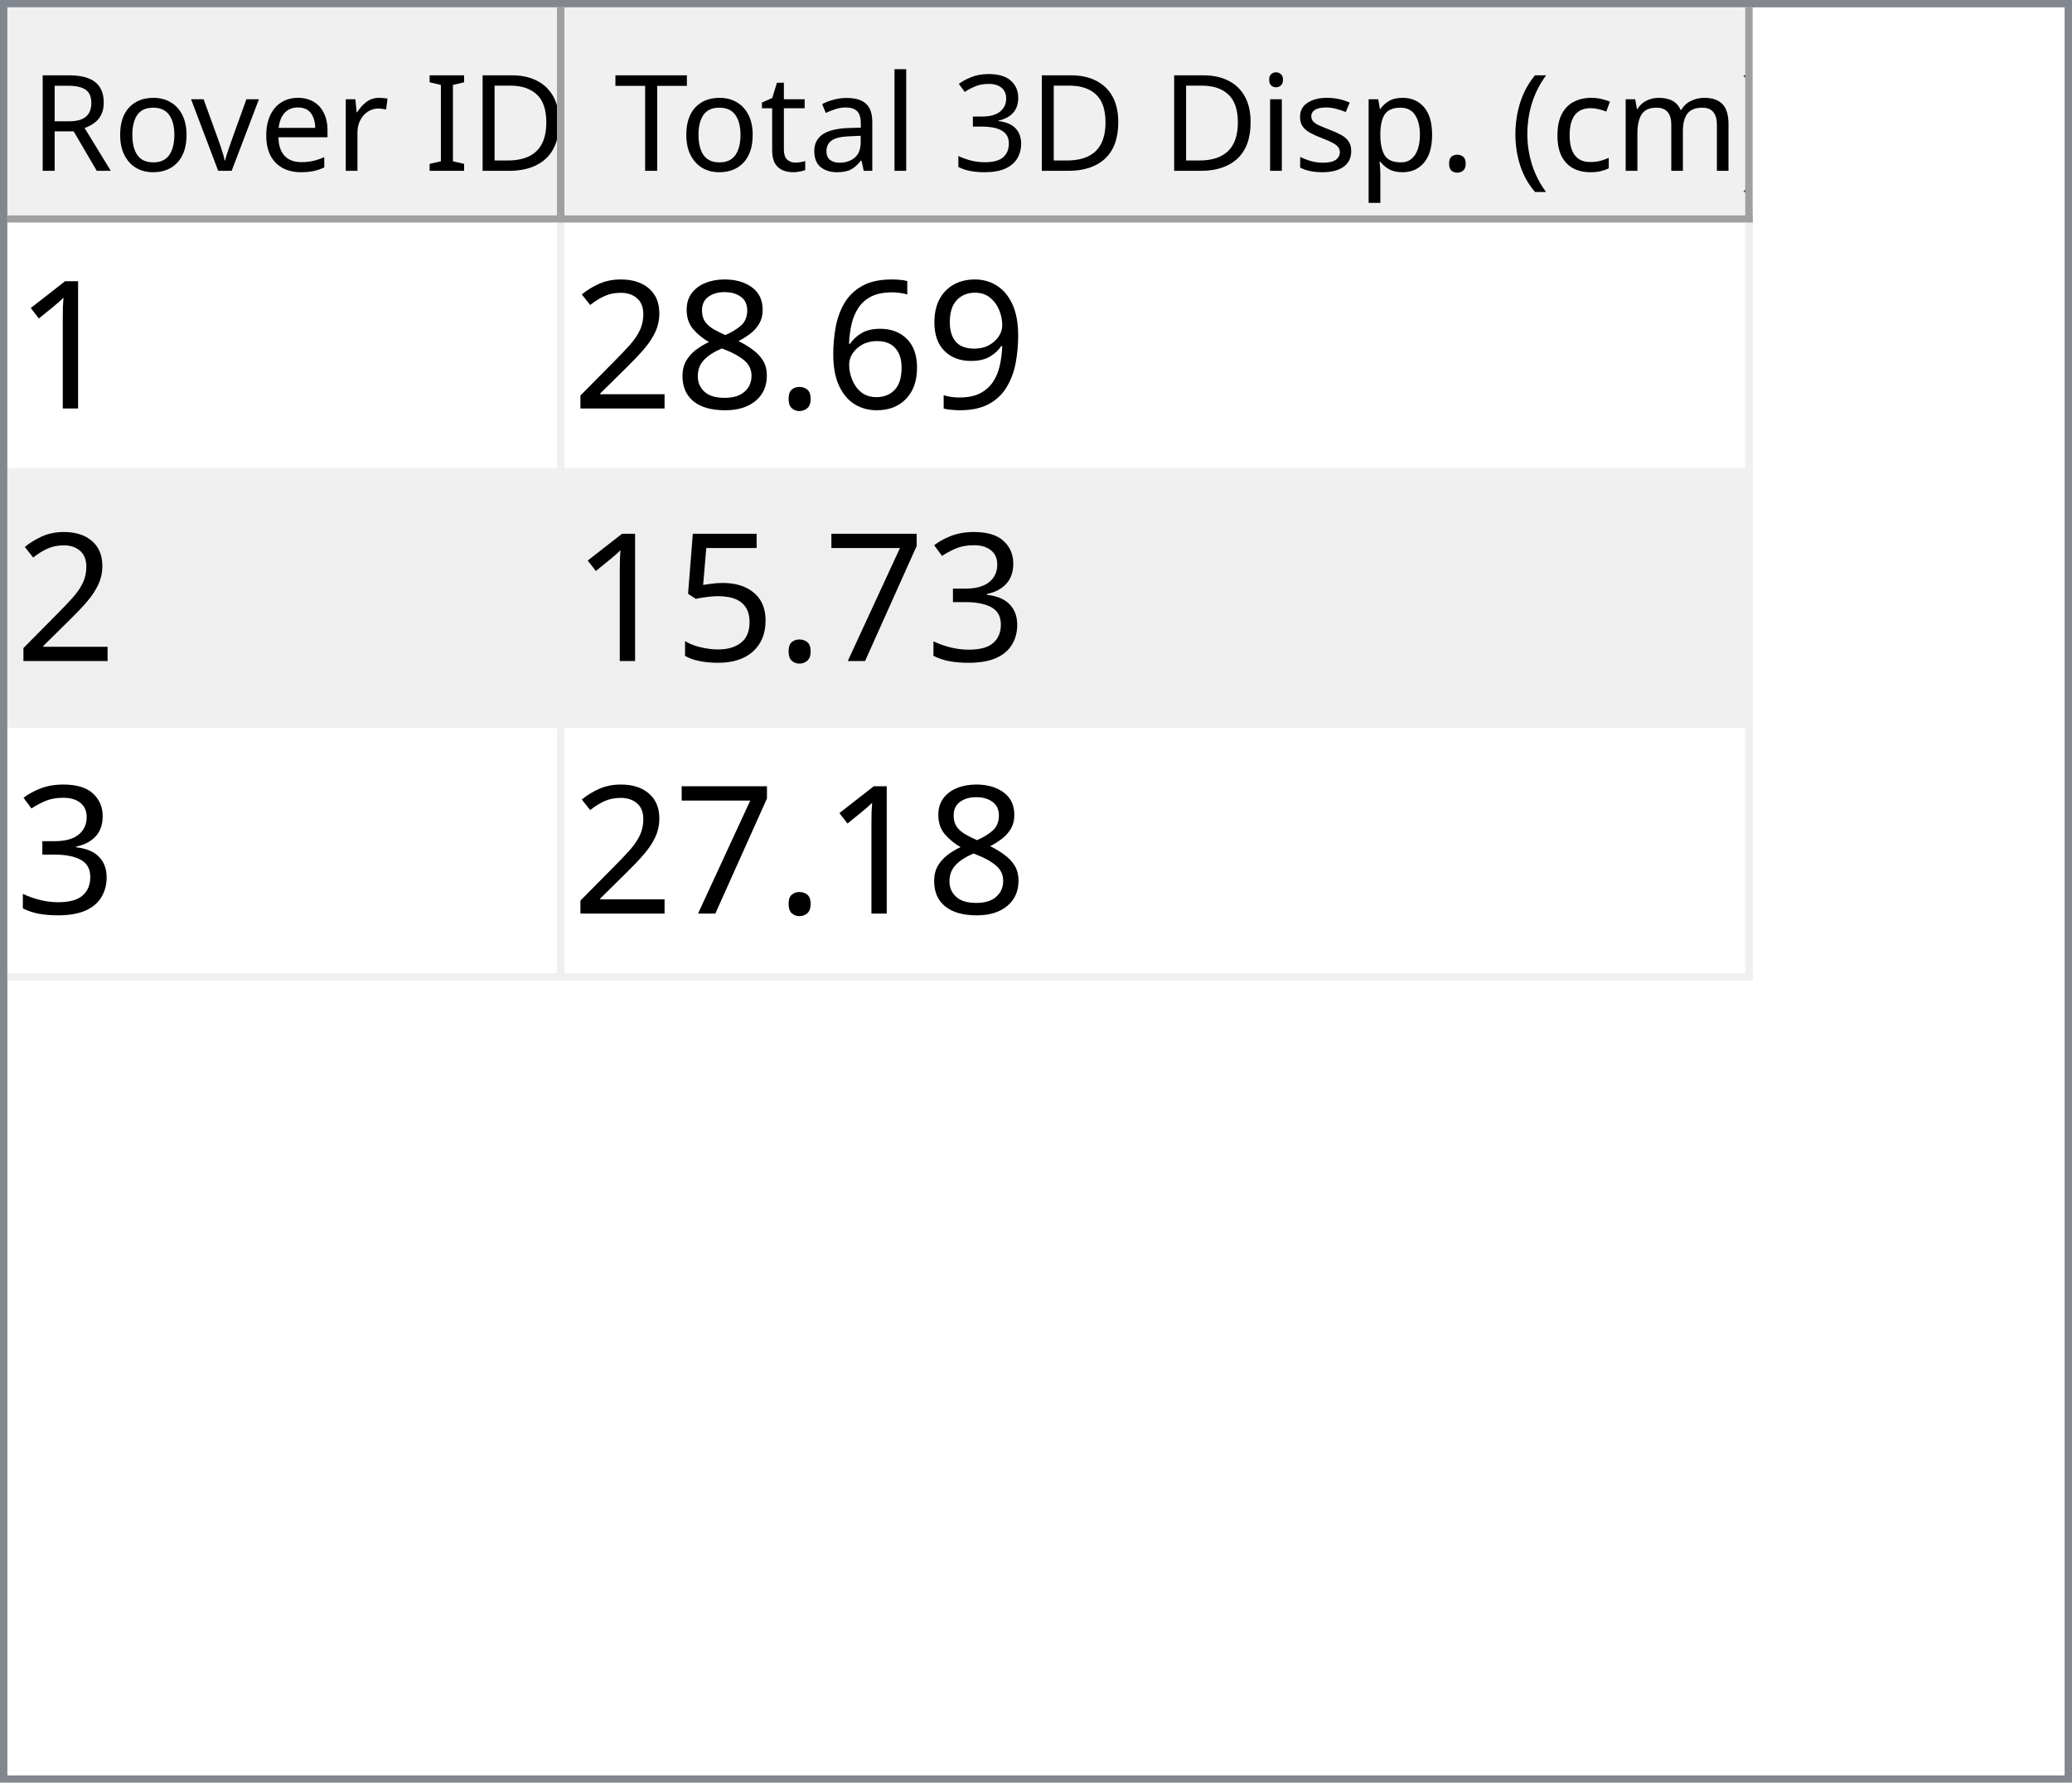
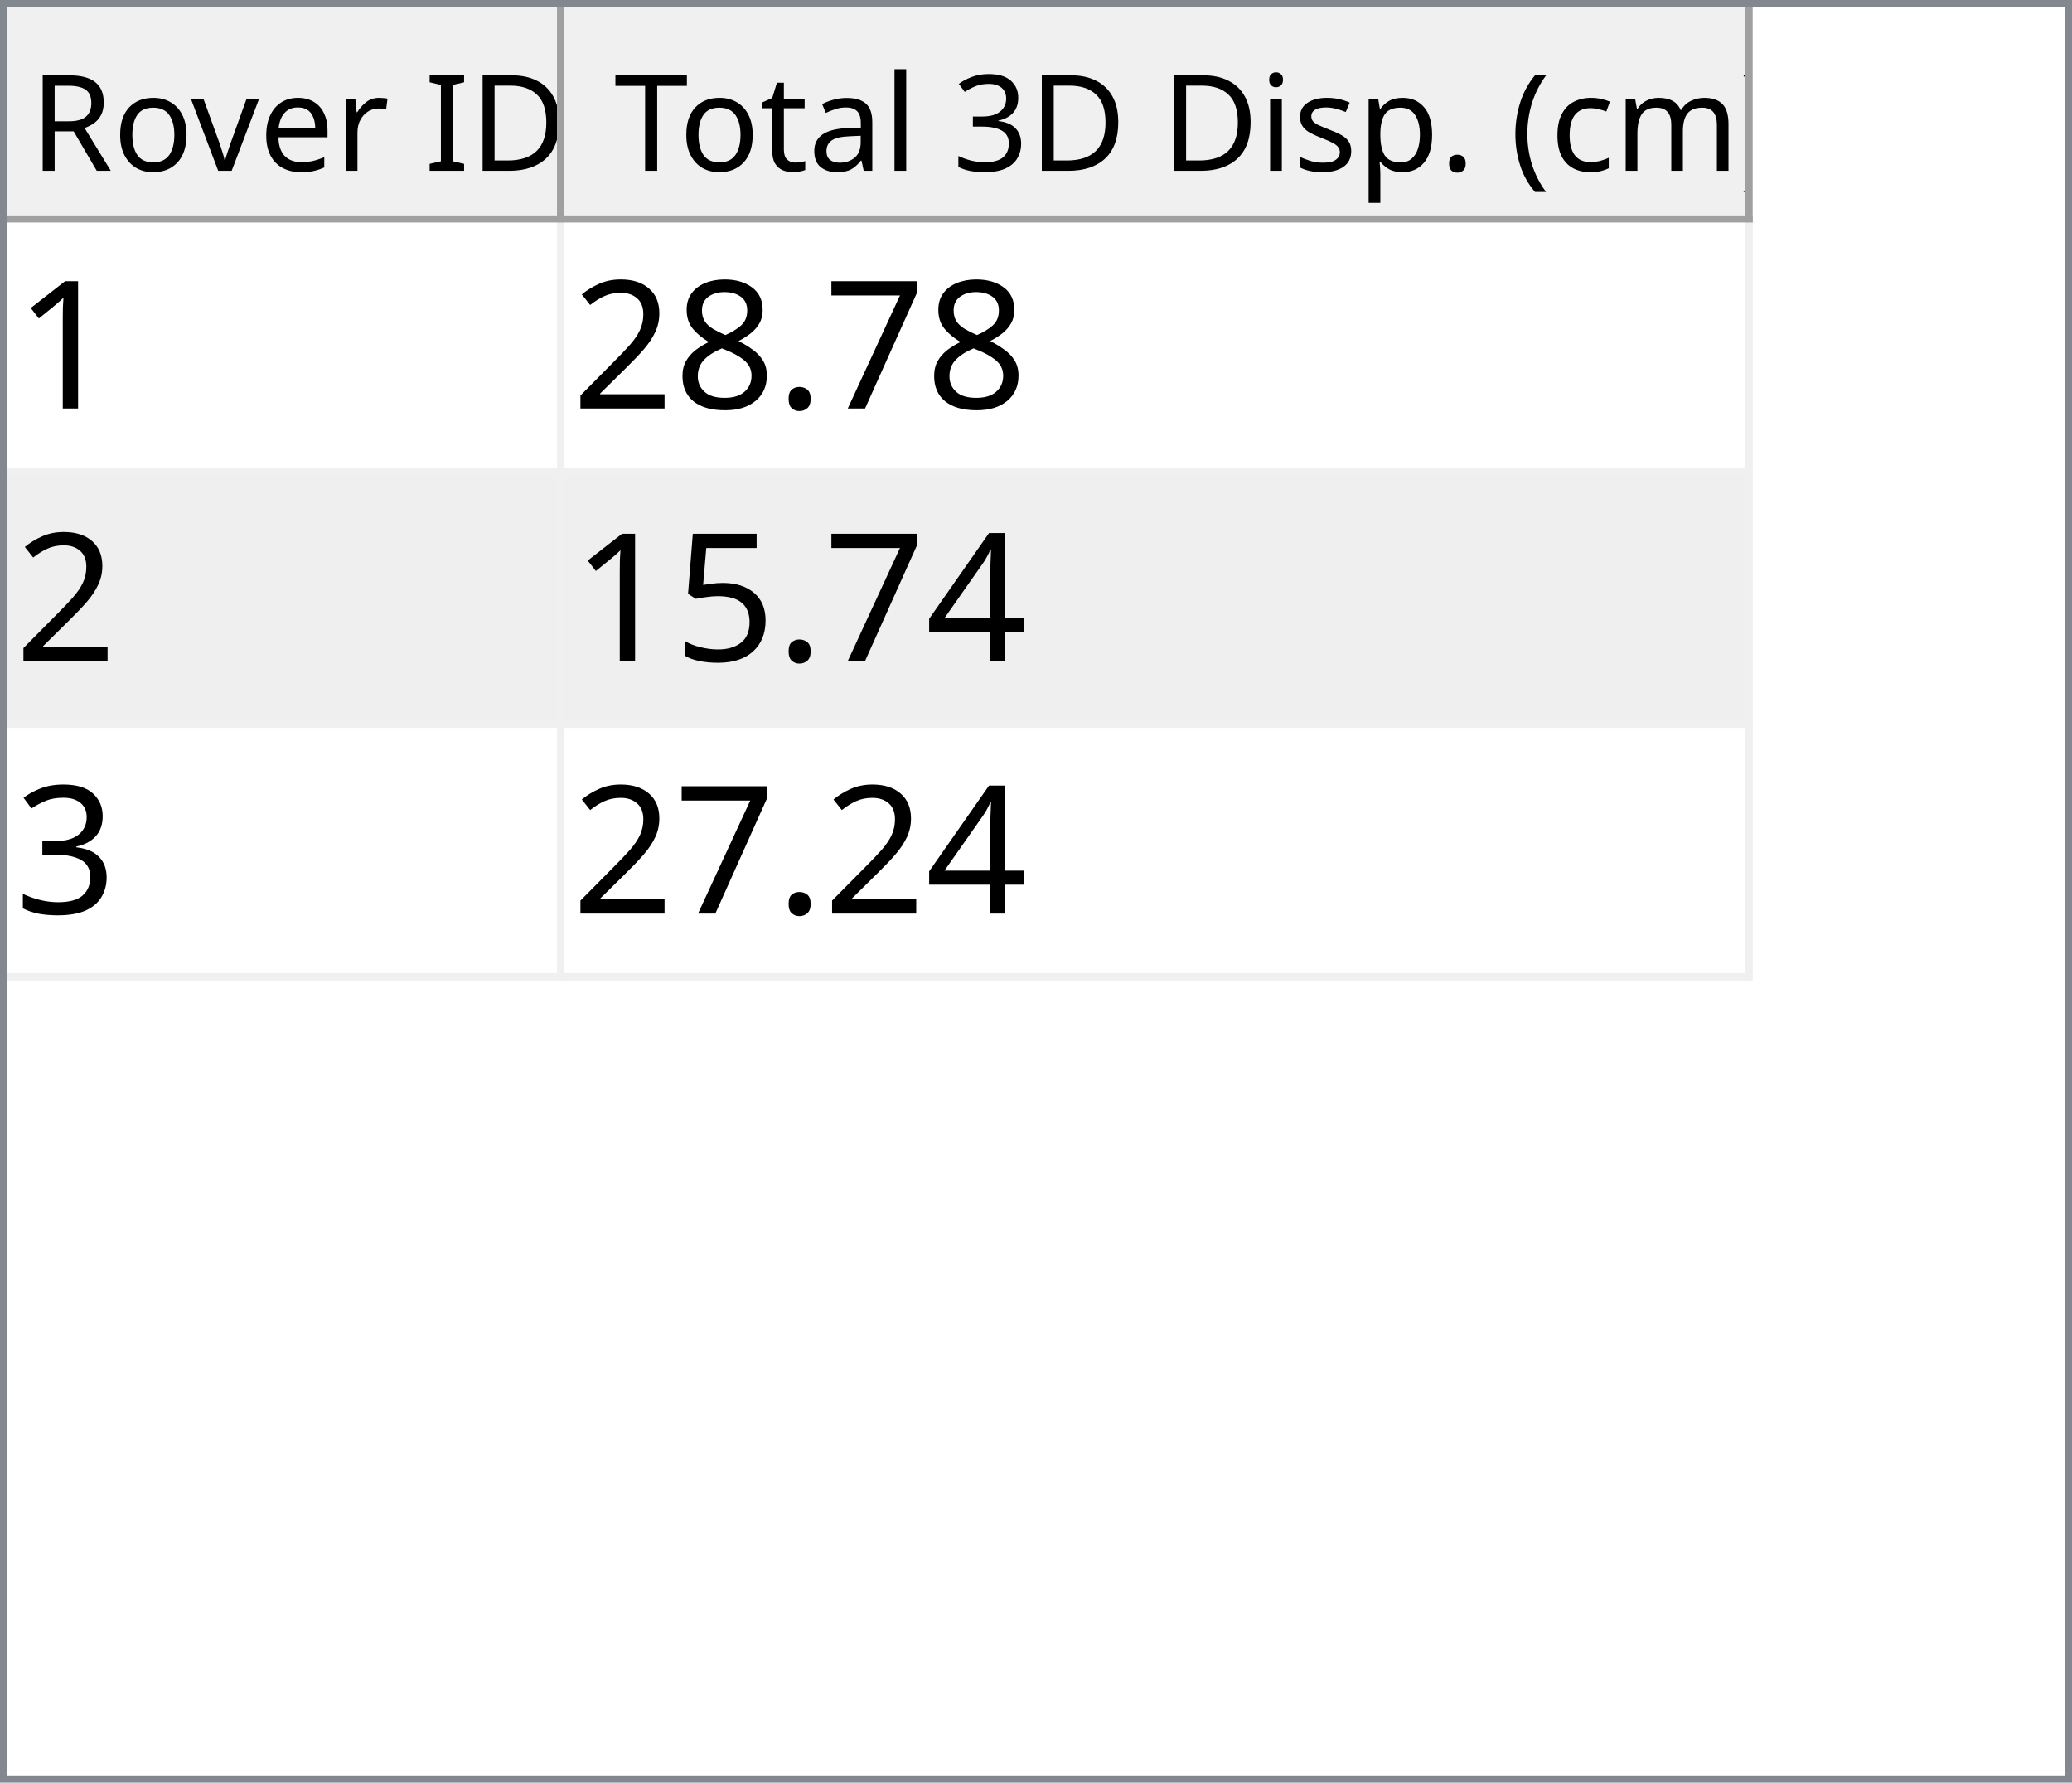
<svg xmlns="http://www.w3.org/2000/svg" style="fill-opacity:1; color-rendering:auto; color-interpolation:auto; text-rendering:auto; stroke:black; stroke-linecap:square; stroke-miterlimit:10; shape-rendering:auto; stroke-opacity:1; fill:black; stroke-dasharray:none; font-weight:normal; stroke-width:1; font-family:'Dialog'; font-style:normal; stroke-linejoin:miter; font-size:12px; stroke-dashoffset:0; image-rendering:auto;" width="279" height="240">
  <defs id="genericDefs" />
  <g>
    <defs id="defs1">
      <clipPath clipPathUnits="userSpaceOnUse" id="clipPath1">
        <path d="M0 0 L279 0 L279 240 L0 240 L0 0 Z" />
      </clipPath>
      <clipPath clipPathUnits="userSpaceOnUse" id="clipPath2">
        <path d="M0 0 L0 240 L279 240 L279 0 Z" />
      </clipPath>
      <clipPath clipPathUnits="userSpaceOnUse" id="clipPath3">
        <path d="M0 0 L0 29 L277 29 L277 0 Z" />
      </clipPath>
      <clipPath clipPathUnits="userSpaceOnUse" id="clipPath4">
        <path d="M0 0 L0 29 L75 29 L75 0 Z" />
      </clipPath>
      <clipPath clipPathUnits="userSpaceOnUse" id="clipPath5">
        <path d="M1 1 L1 28 L74 28 L74 1 Z" />
      </clipPath>
      <clipPath clipPathUnits="userSpaceOnUse" id="clipPath6">
        <path d="M0 0 L0 27 L73 27 L73 0 Z" />
      </clipPath>
      <clipPath clipPathUnits="userSpaceOnUse" id="clipPath7">
        <path d="M-0.5 -0.5 L-0.5 28.5 L74.5 28.5 L74.5 -0.5 Z" />
      </clipPath>
      <clipPath clipPathUnits="userSpaceOnUse" id="clipPath8">
        <path d="M0 0 L0 29 L160 29 L160 0 Z" />
      </clipPath>
      <clipPath clipPathUnits="userSpaceOnUse" id="clipPath9">
        <path d="M1 1 L1 28 L159 28 L159 1 Z" />
      </clipPath>
      <clipPath clipPathUnits="userSpaceOnUse" id="clipPath10">
        <path d="M0 0 L0 27 L158 27 L158 0 Z" />
      </clipPath>
      <clipPath clipPathUnits="userSpaceOnUse" id="clipPath11">
        <path d="M-0.5 -0.5 L-0.5 28.5 L159.5 28.5 L159.5 -0.5 Z" />
      </clipPath>
      <clipPath clipPathUnits="userSpaceOnUse" id="clipPath12">
        <path d="M0 0 L0 209 L277 209 L277 0 Z" />
      </clipPath>
      <clipPath clipPathUnits="userSpaceOnUse" id="clipPath13">
        <path d="M0 0 L0 102 L235 102 L235 0 Z" />
      </clipPath>
      <clipPath clipPathUnits="userSpaceOnUse" id="clipPath14">
        <path d="M-0.5 -0.5 L-0.5 101.5 L234.5 101.5 L234.5 -0.5 Z" />
      </clipPath>
      <clipPath clipPathUnits="userSpaceOnUse" id="clipPath15">
        <path d="M0 0 L0 33 L74 33 L74 0 Z" />
      </clipPath>
      <clipPath clipPathUnits="userSpaceOnUse" id="clipPath16">
        <path d="M0 0 L0 33 L159 33 L159 0 Z" />
      </clipPath>
      <font horiz-adv-x="64.551" id="font1">
        <font-face ascent="107.91" descent="25.098" units-per-em="100" style="font-style:normal; font-family:Segoe UI; font-weight:normal;" />
        <missing-glyph horiz-adv-x="64.551" d="M8.109 0 L8.109 68.266 L56.453 68.266 L56.453 0 L8.109 0 ZM15.328 7.234 L49.219 7.234 L49.219 61.031 L15.328 61.031 L15.328 7.234 Z" />
        <glyph unicode="D" horiz-adv-x="70.117" d="M9.188 0 L9.188 70.016 L28.516 70.016 Q65.531 70.016 65.531 35.891 Q65.531 19.672 55.25 9.836 Q44.969 0 27.734 0 L9.188 0 ZM17.391 62.594 L17.391 7.422 L27.828 7.422 Q41.609 7.422 49.273 14.797 Q56.938 22.172 56.938 35.688 Q56.938 62.594 28.328 62.594 L17.391 62.594 Z" />
        <glyph unicode="I" horiz-adv-x="26.611" d="M17.391 0 L9.188 0 L9.188 70.016 L17.391 70.016 L17.391 0 Z" />
        <glyph unicode=" " horiz-adv-x="27.393" d="" />
        <glyph unicode="r" horiz-adv-x="34.766" d="M34.188 41.891 Q32.078 43.5 28.125 43.5 Q23 43.5 19.555 38.672 Q16.109 33.844 16.109 25.484 L16.109 0 L8.109 0 L8.109 50 L16.109 50 L16.109 39.703 L16.312 39.703 Q18.016 44.969 21.531 47.922 Q25.047 50.875 29.391 50.875 Q32.516 50.875 34.188 50.203 L34.188 41.891 Z" />
        <glyph unicode="e" horiz-adv-x="52.295" d="M48.297 23 L12.984 23 Q13.188 14.656 17.484 10.109 Q21.781 5.562 29.297 5.562 Q37.75 5.562 44.828 11.141 L44.828 3.609 Q38.234 -1.172 27.391 -1.172 Q16.797 -1.172 10.742 5.641 Q4.688 12.453 4.688 24.812 Q4.688 36.469 11.305 43.82 Q17.922 51.172 27.734 51.172 Q37.547 51.172 42.922 44.828 Q48.297 38.484 48.297 27.203 L48.297 23 ZM40.094 29.781 Q40.047 36.719 36.75 40.578 Q33.453 44.438 27.594 44.438 Q21.922 44.438 17.969 40.383 Q14.016 36.328 13.094 29.781 L40.094 29.781 Z" />
        <glyph unicode="v" horiz-adv-x="47.9" d="M47.406 50 L27.484 0 L19.625 0 L0.688 50 L9.469 50 L22.172 13.672 Q23.578 9.672 23.922 6.688 L24.125 6.688 Q24.609 10.453 25.688 13.484 L38.969 50 L47.406 50 Z" />
        <glyph unicode="o" horiz-adv-x="58.594" d="M29 -1.172 Q17.922 -1.172 11.305 5.836 Q4.688 12.844 4.688 24.422 Q4.688 37.016 11.57 44.094 Q18.453 51.172 30.172 51.172 Q41.359 51.172 47.633 44.289 Q53.906 37.406 53.906 25.203 Q53.906 13.234 47.141 6.031 Q40.375 -1.172 29 -1.172 ZM29.594 44.438 Q21.875 44.438 17.383 39.188 Q12.891 33.938 12.891 24.703 Q12.891 15.828 17.43 10.695 Q21.969 5.562 29.594 5.562 Q37.359 5.562 41.531 10.594 Q45.703 15.625 45.703 24.906 Q45.703 34.281 41.531 39.359 Q37.359 44.438 29.594 44.438 Z" />
        <glyph unicode="R" horiz-adv-x="59.814" d="M59.375 0 L49.609 0 L37.891 19.625 Q36.281 22.359 34.766 24.289 Q33.25 26.219 31.664 27.438 Q30.078 28.656 28.25 29.219 Q26.422 29.781 24.125 29.781 L17.391 29.781 L17.391 0 L9.188 0 L9.188 70.016 L30.078 70.016 Q34.672 70.016 38.555 68.867 Q42.438 67.719 45.289 65.375 Q48.141 63.031 49.758 59.547 Q51.375 56.062 51.375 51.375 Q51.375 47.703 50.273 44.656 Q49.172 41.609 47.148 39.211 Q45.125 36.812 42.266 35.133 Q39.406 33.453 35.844 32.516 L35.844 32.328 Q37.594 31.547 38.891 30.547 Q40.188 29.547 41.359 28.18 Q42.531 26.812 43.68 25.078 Q44.828 23.344 46.234 21.047 L59.375 0 ZM17.391 62.594 L17.391 37.203 L28.516 37.203 Q31.594 37.203 34.203 38.133 Q36.812 39.062 38.719 40.797 Q40.625 42.531 41.703 45.047 Q42.781 47.562 42.781 50.688 Q42.781 56.297 39.141 59.445 Q35.5 62.594 28.609 62.594 L17.391 62.594 Z" />
        <glyph unicode=")" horiz-adv-x="30.176" d="M8.297 -15.922 L1.172 -15.922 Q16.406 2.344 16.406 26.812 Q16.406 51.469 1.078 70.016 L8.297 70.016 Q23.531 52.156 23.531 26.703 Q23.531 1.375 8.297 -15.922 Z" />
        <glyph unicode="m" horiz-adv-x="86.133" d="M79.109 0 L71.094 0 L71.094 28.719 Q71.094 37.016 68.531 40.727 Q65.969 44.438 59.906 44.438 Q54.781 44.438 51.195 39.75 Q47.609 35.062 47.609 28.516 L47.609 0 L39.594 0 L39.594 29.688 Q39.594 44.438 28.219 44.438 Q22.953 44.438 19.531 40.016 Q16.109 35.594 16.109 28.516 L16.109 0 L8.109 0 L8.109 50 L16.109 50 L16.109 42.094 L16.312 42.094 Q21.625 51.172 31.844 51.172 Q36.969 51.172 40.773 48.312 Q44.578 45.453 46 40.828 Q51.562 51.172 62.594 51.172 Q79.109 51.172 79.109 30.812 L79.109 0 Z" />
        <glyph unicode="c" horiz-adv-x="46.191" d="M42.188 2.297 Q36.422 -1.172 28.516 -1.172 Q17.828 -1.172 11.258 5.789 Q4.688 12.75 4.688 23.828 Q4.688 36.188 11.766 43.68 Q18.844 51.172 30.672 51.172 Q37.25 51.172 42.281 48.734 L42.281 40.531 Q36.719 44.438 30.375 44.438 Q22.703 44.438 17.797 38.945 Q12.891 33.453 12.891 24.516 Q12.891 15.719 17.508 10.641 Q22.125 5.562 29.891 5.562 Q36.422 5.562 42.188 9.906 L42.188 2.297 Z" />
        <glyph unicode="(" horiz-adv-x="30.176" d="M29.109 -15.922 L21.969 -15.922 Q6.844 1.375 6.844 26.703 Q6.844 52.156 21.969 70.016 L29.203 70.016 Q13.875 51.469 13.875 26.812 Q13.875 2.344 29.109 -15.922 Z" />
        <glyph unicode="." horiz-adv-x="21.68" d="M10.891 -1.078 Q8.641 -1.078 7.055 0.539 Q5.469 2.156 5.469 4.391 Q5.469 6.641 7.055 8.273 Q8.641 9.906 10.891 9.906 Q13.188 9.906 14.797 8.273 Q16.406 6.641 16.406 4.391 Q16.406 2.156 14.797 0.539 Q13.188 -1.078 10.891 -1.078 Z" />
        <glyph unicode="p" horiz-adv-x="58.789" d="M16.312 7.234 L16.109 7.234 L16.109 -23 L8.109 -23 L8.109 50 L16.109 50 L16.109 41.219 L16.312 41.219 Q22.219 51.172 33.594 51.172 Q43.266 51.172 48.688 44.461 Q54.109 37.75 54.109 26.469 Q54.109 13.922 48 6.375 Q41.891 -1.172 31.297 -1.172 Q21.578 -1.172 16.312 7.234 ZM16.109 27.391 L16.109 20.406 Q16.109 14.203 20.141 9.883 Q24.172 5.562 30.375 5.562 Q37.641 5.562 41.773 11.133 Q45.906 16.703 45.906 26.609 Q45.906 34.969 42.047 39.703 Q38.188 44.438 31.594 44.438 Q24.609 44.438 20.359 39.578 Q16.109 34.719 16.109 27.391 Z" />
        <glyph unicode="s" horiz-adv-x="42.432" d="M5.078 1.812 L5.078 10.406 Q11.625 5.562 19.484 5.562 Q30.031 5.562 30.031 12.594 Q30.031 14.594 29.125 15.992 Q28.219 17.391 26.68 18.461 Q25.141 19.531 23.07 20.383 Q21 21.234 18.609 22.172 Q15.281 23.484 12.766 24.828 Q10.25 26.172 8.57 27.859 Q6.891 29.547 6.031 31.695 Q5.172 33.844 5.172 36.719 Q5.172 40.234 6.789 42.945 Q8.406 45.656 11.086 47.484 Q13.766 49.312 17.211 50.242 Q20.656 51.172 24.312 51.172 Q30.812 51.172 35.938 48.922 L35.938 40.828 Q30.422 44.438 23.25 44.438 Q21 44.438 19.195 43.922 Q17.391 43.406 16.094 42.477 Q14.797 41.547 14.086 40.258 Q13.375 38.969 13.375 37.406 Q13.375 35.453 14.086 34.133 Q14.797 32.812 16.164 31.789 Q17.531 30.766 19.484 29.938 Q21.438 29.109 23.922 28.125 Q27.25 26.859 29.883 25.516 Q32.516 24.172 34.375 22.484 Q36.234 20.797 37.234 18.602 Q38.234 16.406 38.234 13.375 Q38.234 9.672 36.602 6.938 Q34.969 4.203 32.234 2.398 Q29.5 0.594 25.93 -0.289 Q22.359 -1.172 18.453 -1.172 Q10.75 -1.172 5.078 1.812 Z" />
        <glyph unicode="i" horiz-adv-x="24.219" d="M12.203 62.703 Q10.062 62.703 8.547 64.164 Q7.031 65.625 7.031 67.875 Q7.031 70.125 8.547 71.609 Q10.062 73.094 12.203 73.094 Q14.406 73.094 15.945 71.609 Q17.484 70.125 17.484 67.875 Q17.484 65.719 15.945 64.211 Q14.406 62.703 12.203 62.703 ZM16.109 0 L8.109 0 L8.109 50 L16.109 50 L16.109 0 Z" />
        <glyph unicode="3" horiz-adv-x="53.906" d="M46.531 19.828 Q46.531 15.094 44.75 11.211 Q42.969 7.328 39.719 4.57 Q36.469 1.812 31.93 0.297 Q27.391 -1.219 21.922 -1.219 Q11.922 -1.219 6 2.594 L6 11.188 Q13.094 5.609 22.219 5.609 Q25.875 5.609 28.828 6.539 Q31.781 7.469 33.906 9.227 Q36.031 10.984 37.18 13.477 Q38.328 15.969 38.328 19.094 Q38.328 32.812 18.797 32.812 L12.984 32.812 L12.984 39.594 L18.5 39.594 Q35.797 39.594 35.797 52.484 Q35.797 64.406 22.609 64.406 Q15.188 64.406 8.688 59.422 L8.688 67.188 Q15.375 71.188 24.609 71.188 Q29 71.188 32.57 69.969 Q36.141 68.75 38.68 66.555 Q41.219 64.359 42.609 61.281 Q44 58.203 44 54.5 Q44 40.672 30.031 36.719 L30.031 36.531 Q33.594 36.141 36.625 34.797 Q39.656 33.453 41.852 31.305 Q44.047 29.156 45.289 26.25 Q46.531 23.344 46.531 19.828 Z" />
        <glyph unicode="l" horiz-adv-x="24.219" d="M16.109 0 L8.109 0 L8.109 74.031 L16.109 74.031 L16.109 0 Z" />
        <glyph unicode="a" horiz-adv-x="50.879" d="M43.891 0 L35.891 0 L35.891 7.812 L35.688 7.812 Q30.469 -1.172 20.312 -1.172 Q12.844 -1.172 8.617 2.781 Q4.391 6.734 4.391 13.281 Q4.391 27.297 20.906 29.594 L35.891 31.688 Q35.891 44.438 25.594 44.438 Q16.547 44.438 9.281 38.281 L9.281 46.484 Q16.656 51.172 26.266 51.172 Q43.891 51.172 43.891 32.516 L43.891 0 ZM35.891 25.297 L23.828 23.641 Q18.266 22.859 15.43 20.875 Q12.594 18.891 12.594 13.875 Q12.594 10.203 15.211 7.883 Q17.828 5.562 22.172 5.562 Q28.125 5.562 32.008 9.742 Q35.891 13.922 35.891 20.312 L35.891 25.297 Z" />
        <glyph unicode="t" horiz-adv-x="33.887" d="M31.297 0.484 Q28.469 -1.078 23.828 -1.078 Q10.688 -1.078 10.688 13.578 L10.688 43.172 L2.094 43.172 L2.094 50 L10.688 50 L10.688 62.203 L18.703 64.797 L18.703 50 L31.297 50 L31.297 43.172 L18.703 43.172 L18.703 14.984 Q18.703 9.969 20.414 7.82 Q22.125 5.672 26.078 5.672 Q29.109 5.672 31.297 7.328 L31.297 0.484 Z" />
        <glyph unicode="T" horiz-adv-x="52.393" d="M50.594 62.594 L30.375 62.594 L30.375 0 L22.172 0 L22.172 62.594 L2 62.594 L2 70.016 L50.594 70.016 L50.594 62.594 Z" />
      </font>
      <font horiz-adv-x="75.0" id="font2">
        <font-face ascent="100.537" descent="21.973" units-per-em="100" style="font-style:normal; font-family:sans-serif; font-weight:normal;" />
        <missing-glyph horiz-adv-x="75.0" d="M12.5 0 L12.5 62.5 L62.5 62.5 L62.5 0 L12.5 0 ZM14.062 1.562 L60.938 1.562 L60.938 60.938 L14.062 60.938 L14.062 1.562 Z" />
        <glyph unicode="1" horiz-adv-x="55.615" d="M37.25 0 L28.469 0 L28.469 56 Q25.297 52.984 20.141 49.953 Q14.984 46.922 10.891 45.406 L10.891 53.906 Q18.266 57.375 23.781 62.305 Q29.297 67.234 31.594 71.875 L37.25 71.875 L37.25 0 Z" />
-         <glyph unicode="9" horiz-adv-x="55.615" d="M5.469 16.547 L13.922 17.328 Q14.984 11.375 18.016 8.688 Q21.047 6 25.781 6 Q29.828 6 32.883 7.859 Q35.938 9.719 37.891 12.82 Q39.844 15.922 41.164 21.195 Q42.484 26.469 42.484 31.938 Q42.484 32.516 42.438 33.688 Q39.797 29.5 35.234 26.883 Q30.672 24.266 25.344 24.266 Q16.453 24.266 10.305 30.711 Q4.156 37.156 4.156 47.703 Q4.156 58.594 10.578 65.234 Q17 71.875 26.656 71.875 Q33.641 71.875 39.43 68.117 Q45.219 64.359 48.219 57.398 Q51.219 50.438 51.219 37.25 Q51.219 23.531 48.242 15.406 Q45.266 7.281 39.383 3.031 Q33.5 -1.219 25.594 -1.219 Q17.188 -1.219 11.867 3.445 Q6.547 8.109 5.469 16.547 ZM41.453 48.141 Q41.453 55.719 37.43 60.156 Q33.406 64.594 27.734 64.594 Q21.875 64.594 17.531 59.812 Q13.188 55.031 13.188 47.406 Q13.188 40.578 17.312 36.305 Q21.438 32.031 27.484 32.031 Q33.594 32.031 37.523 36.305 Q41.453 40.578 41.453 48.141 Z" />
-         <glyph unicode="6" horiz-adv-x="55.615" d="M49.75 54.047 L41.016 53.375 Q39.844 58.547 37.703 60.891 Q34.125 64.656 28.906 64.656 Q24.703 64.656 21.531 62.312 Q17.391 59.281 14.992 53.469 Q12.594 47.656 12.5 36.922 Q15.672 41.75 20.266 44.094 Q24.859 46.438 29.891 46.438 Q38.672 46.438 44.852 39.969 Q51.031 33.5 51.031 23.25 Q51.031 16.5 48.125 10.719 Q45.219 4.938 40.141 1.859 Q35.062 -1.219 28.609 -1.219 Q17.625 -1.219 10.695 6.859 Q3.766 14.938 3.766 33.5 Q3.766 54.25 11.422 63.672 Q18.109 71.875 29.438 71.875 Q37.891 71.875 43.289 67.141 Q48.688 62.406 49.75 54.047 ZM13.875 23.188 Q13.875 18.656 15.797 14.508 Q17.719 10.359 21.188 8.18 Q24.656 6 28.469 6 Q34.031 6 38.039 10.492 Q42.047 14.984 42.047 22.703 Q42.047 30.125 38.086 34.398 Q34.125 38.672 28.125 38.672 Q22.172 38.672 18.023 34.398 Q13.875 30.125 13.875 23.188 Z" />
+         <glyph unicode="7" horiz-adv-x="55.615" d="M4.734 62.203 L4.734 70.656 L51.078 70.656 L51.078 63.812 Q44.234 56.547 37.523 44.484 Q30.812 32.422 27.156 19.672 Q24.516 10.688 23.781 0 L14.75 0 Q14.891 8.453 18.062 20.414 Q21.234 32.375 27.172 43.484 Q33.109 54.594 39.797 62.203 L4.734 62.203 Z" />
        <glyph unicode="." horiz-adv-x="27.783" d="M9.078 0 L9.078 10.016 L19.094 10.016 L19.094 0 L9.078 0 Z" />
        <glyph unicode="8" horiz-adv-x="55.615" d="M17.672 38.812 Q12.203 40.828 9.57 44.539 Q6.938 48.25 6.938 53.422 Q6.938 61.234 12.555 66.555 Q18.172 71.875 27.484 71.875 Q36.859 71.875 42.578 66.43 Q48.297 60.984 48.297 53.172 Q48.297 48.188 45.68 44.508 Q43.062 40.828 37.75 38.812 Q44.344 36.672 47.781 31.883 Q51.219 27.094 51.219 20.453 Q51.219 11.281 44.727 5.031 Q38.234 -1.219 27.641 -1.219 Q17.047 -1.219 10.547 5.055 Q4.047 11.328 4.047 20.703 Q4.047 27.688 7.594 32.398 Q11.141 37.109 17.672 38.812 ZM15.922 53.719 Q15.922 48.641 19.195 45.414 Q22.469 42.188 27.688 42.188 Q32.766 42.188 36.016 45.383 Q39.266 48.578 39.266 53.219 Q39.266 58.062 35.914 61.359 Q32.562 64.656 27.594 64.656 Q22.562 64.656 19.242 61.43 Q15.922 58.203 15.922 53.719 ZM13.094 20.656 Q13.094 16.891 14.875 13.375 Q16.656 9.859 20.172 7.93 Q23.688 6 27.734 6 Q34.031 6 38.133 10.055 Q42.234 14.109 42.234 20.359 Q42.234 26.703 38.016 30.859 Q33.797 35.016 27.438 35.016 Q21.234 35.016 17.164 30.914 Q13.094 26.812 13.094 20.656 Z" />
        <glyph unicode="2" horiz-adv-x="55.615" d="M50.344 8.453 L50.344 0 L3.031 0 Q2.938 3.172 4.047 6.109 Q5.859 10.938 9.836 15.625 Q13.812 20.312 21.344 26.469 Q33.016 36.031 37.117 41.625 Q41.219 47.219 41.219 52.203 Q41.219 57.422 37.477 61.008 Q33.734 64.594 27.734 64.594 Q21.391 64.594 17.578 60.789 Q13.766 56.984 13.719 50.25 L4.688 51.172 Q5.609 61.281 11.664 66.578 Q17.719 71.875 27.938 71.875 Q38.234 71.875 44.242 66.164 Q50.25 60.453 50.25 52 Q50.25 47.703 48.492 43.555 Q46.734 39.406 42.656 34.812 Q38.578 30.219 29.109 22.219 Q21.188 15.578 18.945 13.211 Q16.703 10.844 15.234 8.453 L50.344 8.453 Z" />
+         <glyph unicode="4" horiz-adv-x="55.615" d="M32.328 0 L32.328 17.141 L1.266 17.141 L1.266 25.203 L33.938 71.578 L41.109 71.578 L41.109 25.203 L50.781 25.203 L50.781 17.141 L41.109 17.141 L41.109 0 L32.328 0 ZM32.328 25.203 L32.328 57.469 L9.906 25.203 L32.328 25.203 Z" />
+         <glyph unicode="5" horiz-adv-x="55.615" d="M4.156 18.75 L13.375 19.531 Q14.406 12.797 18.141 9.398 Q21.875 6 27.156 6 Q33.5 6 37.891 10.789 Q42.281 15.578 42.281 23.484 Q42.281 31 38.062 35.352 Q33.844 39.703 27 39.703 Q22.75 39.703 19.336 37.773 Q15.922 35.844 13.969 32.766 L5.719 33.844 L12.641 70.609 L48.25 70.609 L48.25 62.203 L19.672 62.203 L15.828 42.969 Q22.266 47.469 29.344 47.469 Q38.719 47.469 45.164 40.969 Q51.609 34.469 51.609 24.266 Q51.609 14.547 45.953 7.469 Q39.062 -1.219 27.156 -1.219 Q17.391 -1.219 11.211 4.25 Q5.031 9.719 4.156 18.75 Z" />
        <glyph unicode="3" horiz-adv-x="55.615" d="M4.203 18.891 L12.984 20.062 Q14.5 12.594 18.141 9.297 Q21.781 6 27 6 Q33.203 6 37.477 10.297 Q41.75 14.594 41.75 20.953 Q41.75 27 37.797 30.93 Q33.844 34.859 27.734 34.859 Q25.25 34.859 21.531 33.891 L22.516 41.609 Q23.391 41.5 23.922 41.5 Q29.547 41.5 34.039 44.43 Q38.531 47.359 38.531 53.469 Q38.531 58.297 35.258 61.477 Q31.984 64.656 26.812 64.656 Q21.688 64.656 18.266 61.43 Q14.844 58.203 13.875 51.766 L5.078 53.328 Q6.688 62.156 12.398 67.016 Q18.109 71.875 26.609 71.875 Q32.469 71.875 37.398 69.359 Q42.328 66.844 44.945 62.5 Q47.562 58.156 47.562 53.266 Q47.562 48.641 45.07 44.828 Q42.578 41.016 37.703 38.766 Q44.047 37.312 47.562 32.695 Q51.078 28.078 51.078 21.141 Q51.078 11.766 44.242 5.25 Q37.406 -1.266 26.953 -1.266 Q17.531 -1.266 11.305 4.352 Q5.078 9.969 4.203 18.891 Z" />
-         <glyph unicode="7" horiz-adv-x="55.615" d="M4.734 62.203 L4.734 70.656 L51.078 70.656 L51.078 63.812 Q44.234 56.547 37.523 44.484 Q30.812 32.422 27.156 19.672 Q24.516 10.688 23.781 0 L14.75 0 Q14.891 8.453 18.062 20.414 Q21.234 32.375 27.172 43.484 Q33.109 54.594 39.797 62.203 L4.734 62.203 Z" />
-         <glyph unicode="5" horiz-adv-x="55.615" d="M4.156 18.75 L13.375 19.531 Q14.406 12.797 18.141 9.398 Q21.875 6 27.156 6 Q33.5 6 37.891 10.789 Q42.281 15.578 42.281 23.484 Q42.281 31 38.062 35.352 Q33.844 39.703 27 39.703 Q22.75 39.703 19.336 37.773 Q15.922 35.844 13.969 32.766 L5.719 33.844 L12.641 70.609 L48.25 70.609 L48.25 62.203 L19.672 62.203 L15.828 42.969 Q22.266 47.469 29.344 47.469 Q38.719 47.469 45.164 40.969 Q51.609 34.469 51.609 24.266 Q51.609 14.547 45.953 7.469 Q39.062 -1.219 27.156 -1.219 Q17.391 -1.219 11.211 4.25 Q5.031 9.719 4.156 18.75 Z" />
      </font>
    </defs>
    <g style="fill:white; stroke:white;">
      <rect x="0" y="0" width="279" style="clip-path:url(#clipPath1); stroke:none;" height="240" />
    </g>
    <g style="fill:white; text-rendering:optimizeSpeed; color-rendering:optimizeSpeed; image-rendering:optimizeSpeed; shape-rendering:crispEdges; stroke:white; color-interpolation:sRGB;">
      <rect x="0" width="279" height="240" y="0" style="stroke:none;" />
      <path style="stroke:none;" d="M0 240 L279 240 L279 0 L0 0 Z" />
    </g>
    <g style="fill:rgb(240,240,240); font-size:18px; font-family:'Segoe UI'; stroke:rgb(240,240,240);">
      <rect x="0" y="0" width="279" style="clip-path:url(#clipPath2); stroke:none;" height="240" />
    </g>
    <g style="fill:rgb(130,135,144); font-size:18px; font-family:'Segoe UI'; stroke:rgb(130,135,144);">
      <path d="M0 0 L279 0 L279 240 L0 240 L0 0 ZM1 1 L278 1 L278 239 L1 239 L1 1 Z" style="fill-rule:evenodd; clip-path:url(#clipPath2); stroke:none;" />
    </g>
    <g style="fill:white; font-size:18px; font-family:'Segoe UI'; stroke:white;" transform="translate(1,1)">
      <rect x="0" y="0" width="277" style="clip-path:url(#clipPath3); stroke:none;" height="29" />
    </g>
    <g style="fill:rgb(240,240,240); font-size:18px; font-family:'Segoe UI'; stroke:rgb(240,240,240);" transform="translate(1,1)">
      <rect x="0" y="0" width="75" style="clip-path:url(#clipPath4); stroke:none;" height="29" />
    </g>
    <g style="font-family:'Segoe UI'; font-size:18px;" transform="translate(2,2)">
      <text x="2" xml:space="preserve" y="21" style="clip-path:url(#clipPath6); stroke:none;">Rover ID</text>
    </g>
    <g transform="translate(1.5,1.5)" style="fill:rgb(160,160,160); font-size:18px; font-family:'Segoe UI'; stroke:rgb(160,160,160); stroke-linejoin:bevel;">
      <line x1="74" x2="74" y1="0" style="fill:none; clip-path:url(#clipPath7);" y2="28" />
    </g>
    <g transform="matrix(1,0,0,1,1,1) translate(0.5,0.5)" style="fill:rgb(160,160,160); font-size:18px; font-family:'Segoe UI'; stroke:rgb(160,160,160); stroke-linejoin:bevel;">
      <line x1="0" x2="74" y1="28" style="fill:none; clip-path:url(#clipPath7);" y2="28" />
    </g>
    <g style="fill:rgb(240,240,240); font-size:18px; font-family:'Segoe UI'; stroke:rgb(240,240,240);" transform="translate(76,1)">
      <rect x="0" y="0" width="160" style="clip-path:url(#clipPath8); stroke:none;" height="29" />
    </g>
    <g style="font-family:'Segoe UI'; font-size:18px;" transform="translate(77,2)">
      <text x="1" xml:space="preserve" y="21" style="clip-path:url(#clipPath10); stroke:none;"> Total 3D Disp. (cm)</text>
    </g>
    <g transform="translate(76.5,1.5)" style="fill:rgb(160,160,160); font-size:18px; font-family:'Segoe UI'; stroke:rgb(160,160,160); stroke-linejoin:bevel;">
      <line x1="159" x2="159" y1="0" style="fill:none; clip-path:url(#clipPath11);" y2="28" />
    </g>
    <g transform="matrix(1,0,0,1,76,1) translate(0.5,0.5)" style="fill:rgb(160,160,160); font-size:18px; font-family:'Segoe UI'; stroke:rgb(160,160,160); stroke-linejoin:bevel;">
      <line x1="0" x2="159" y1="28" style="fill:none; clip-path:url(#clipPath11);" y2="28" />
    </g>
    <g style="fill:white; font-size:18px; font-family:'Segoe UI'; stroke:white;" transform="translate(1,30)">
      <rect x="0" y="0" width="277" style="clip-path:url(#clipPath12); stroke:none;" height="209" />
    </g>
    <g style="fill:rgb(240,240,240); font-size:24px; font-family:sans-serif; stroke:rgb(240,240,240);" transform="translate(1,30)">
      <rect x="0" y="0" width="235" style="clip-path:url(#clipPath13); stroke:none;" height="102" />
      <line transform="translate(0.5,0.5)" x1="0" x2="234" y1="33" style="clip-path:url(#clipPath14); fill:none; stroke-linejoin:bevel;" y2="33" />
    </g>
    <g transform="matrix(1,0,0,1,1,30) translate(0.5,0.5)" style="fill:rgb(240,240,240); font-size:24px; font-family:sans-serif; stroke:rgb(240,240,240); stroke-linejoin:bevel;">
      <line x1="0" x2="234" y1="67" style="fill:none; clip-path:url(#clipPath14);" y2="67" />
    </g>
    <g transform="matrix(1,0,0,1,1,30) translate(0.5,0.5)" style="fill:rgb(240,240,240); font-size:24px; font-family:sans-serif; stroke:rgb(240,240,240); stroke-linejoin:bevel;">
      <line x1="0" x2="234" y1="101" style="fill:none; clip-path:url(#clipPath14);" y2="101" />
    </g>
    <g transform="matrix(1,0,0,1,1,30) translate(0.5,0.5)" style="fill:rgb(240,240,240); font-size:24px; font-family:sans-serif; stroke:rgb(240,240,240); stroke-linejoin:bevel;">
      <line x1="74" x2="74" y1="0" style="fill:none; clip-path:url(#clipPath14);" y2="101" />
    </g>
    <g transform="matrix(1,0,0,1,1,30) translate(0.5,0.5)" style="fill:rgb(240,240,240); font-size:24px; font-family:sans-serif; stroke:rgb(240,240,240); stroke-linejoin:bevel;">
      <line x1="234" x2="234" y1="0" style="fill:none; clip-path:url(#clipPath14);" y2="101" />
    </g>
    <g style="fill:white; font-size:24px; font-family:sans-serif; stroke:white;" transform="matrix(1,0,0,1,1,30)">
      <rect x="0" y="0" width="74" style="clip-path:url(#clipPath15); stroke:none;" height="33" />
      <text x="1" y="25" style="fill:black; clip-path:url(#clipPath15); stroke:none;" xml:space="preserve">1</text>
    </g>
    <g style="fill:white; font-size:24px; font-family:sans-serif; stroke:white;" transform="matrix(1,0,0,1,1,30) translate(75,0)">
      <rect x="0" y="0" width="159" style="clip-path:url(#clipPath16); stroke:none;" height="33" />
-       <text x="1" y="25" style="fill:black; clip-path:url(#clipPath16); stroke:none;" xml:space="preserve">28.69</text>
+       <text x="1" y="25" style="fill:black; clip-path:url(#clipPath16); stroke:none;" xml:space="preserve">28.78</text>
    </g>
    <g style="fill:rgb(239,239,239); font-size:24px; font-family:sans-serif; stroke:rgb(239,239,239);" transform="matrix(1,0,0,1,1,30) translate(0,34)">
      <rect x="0" y="0" width="74" style="clip-path:url(#clipPath15); stroke:none;" height="33" />
      <text x="1" y="25" style="fill:black; clip-path:url(#clipPath15); stroke:none;" xml:space="preserve">2</text>
    </g>
    <g style="fill:rgb(239,239,239); font-size:24px; font-family:sans-serif; stroke:rgb(239,239,239);" transform="matrix(1,0,0,1,1,30) translate(75,34)">
      <rect x="0" y="0" width="159" style="clip-path:url(#clipPath16); stroke:none;" height="33" />
-       <text x="1" y="25" style="fill:black; clip-path:url(#clipPath16); stroke:none;" xml:space="preserve">15.73</text>
+       <text x="1" y="25" style="fill:black; clip-path:url(#clipPath16); stroke:none;" xml:space="preserve">15.74</text>
    </g>
    <g style="fill:white; font-size:24px; font-family:sans-serif; stroke:white;" transform="matrix(1,0,0,1,1,30) translate(0,68)">
      <rect x="0" y="0" width="74" style="clip-path:url(#clipPath15); stroke:none;" height="33" />
      <text x="1" y="25" style="fill:black; clip-path:url(#clipPath15); stroke:none;" xml:space="preserve">3</text>
    </g>
    <g style="fill:white; font-size:24px; font-family:sans-serif; stroke:white;" transform="matrix(1,0,0,1,1,30) translate(75,68)">
      <rect x="0" y="0" width="159" style="clip-path:url(#clipPath16); stroke:none;" height="33" />
-       <text x="1" y="25" style="fill:black; clip-path:url(#clipPath16); stroke:none;" xml:space="preserve">27.18</text>
+       <text x="1" y="25" style="fill:black; clip-path:url(#clipPath16); stroke:none;" xml:space="preserve">27.24</text>
    </g>
  </g>
</svg>
